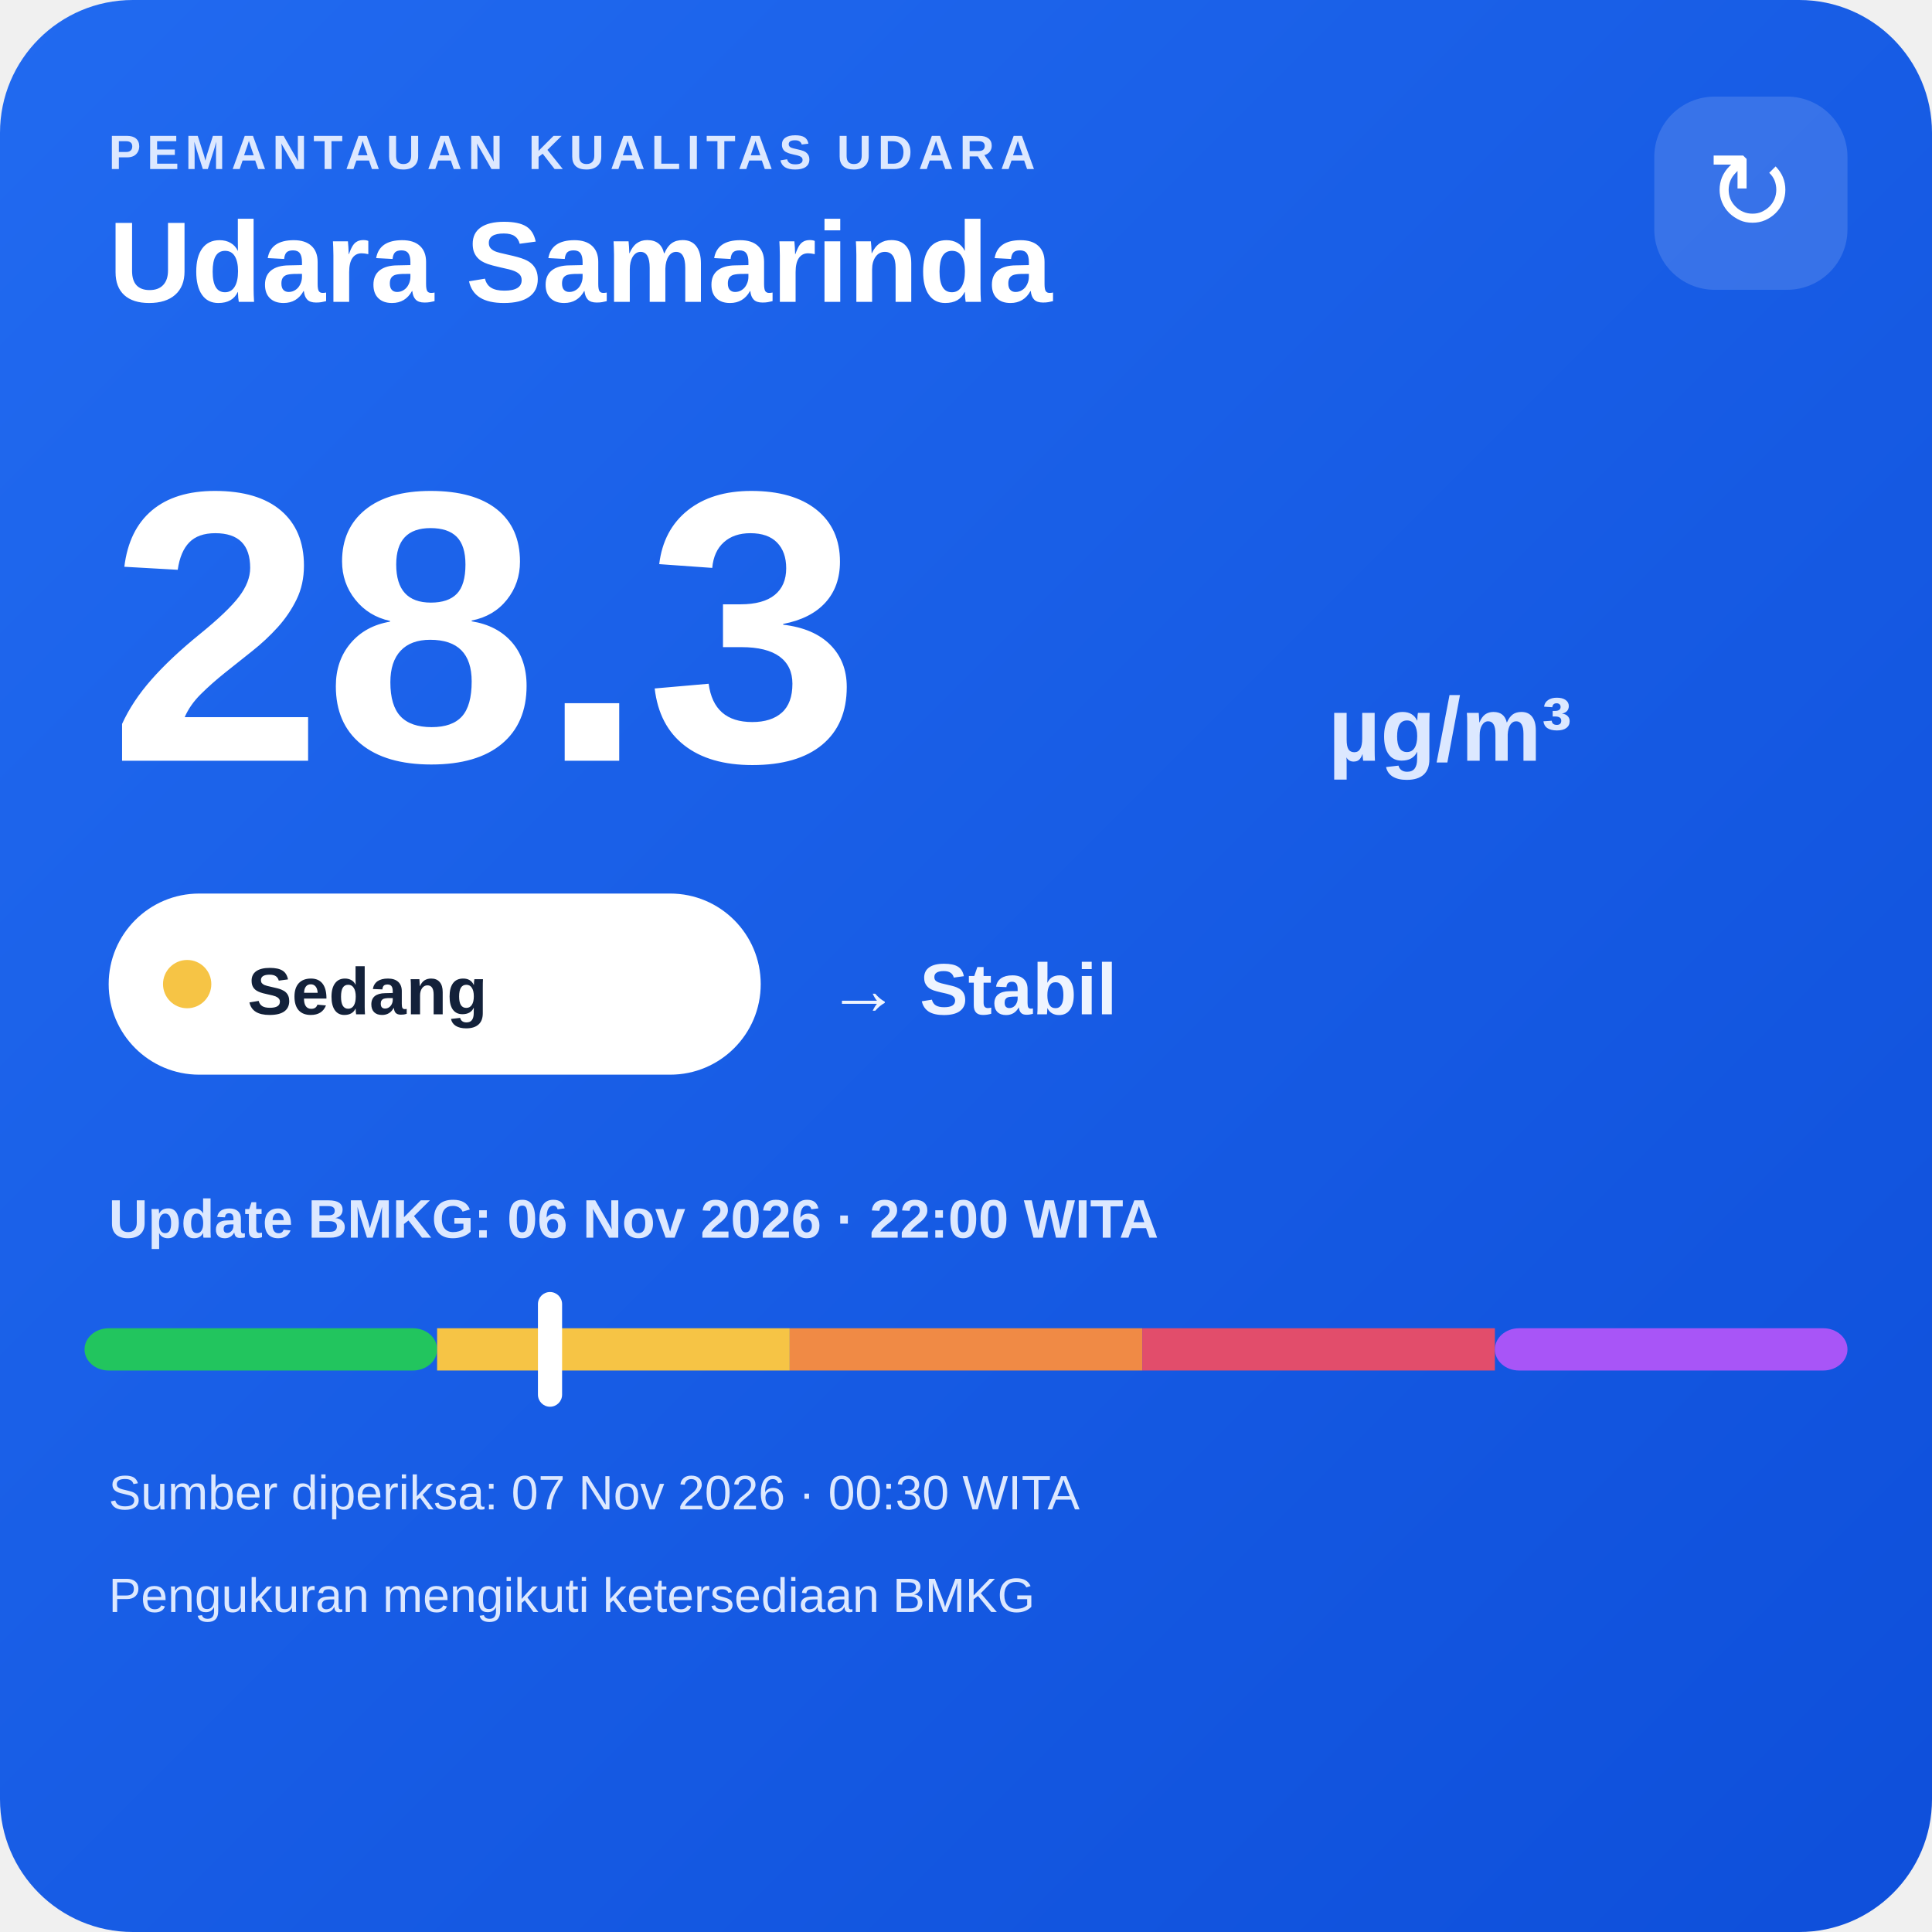
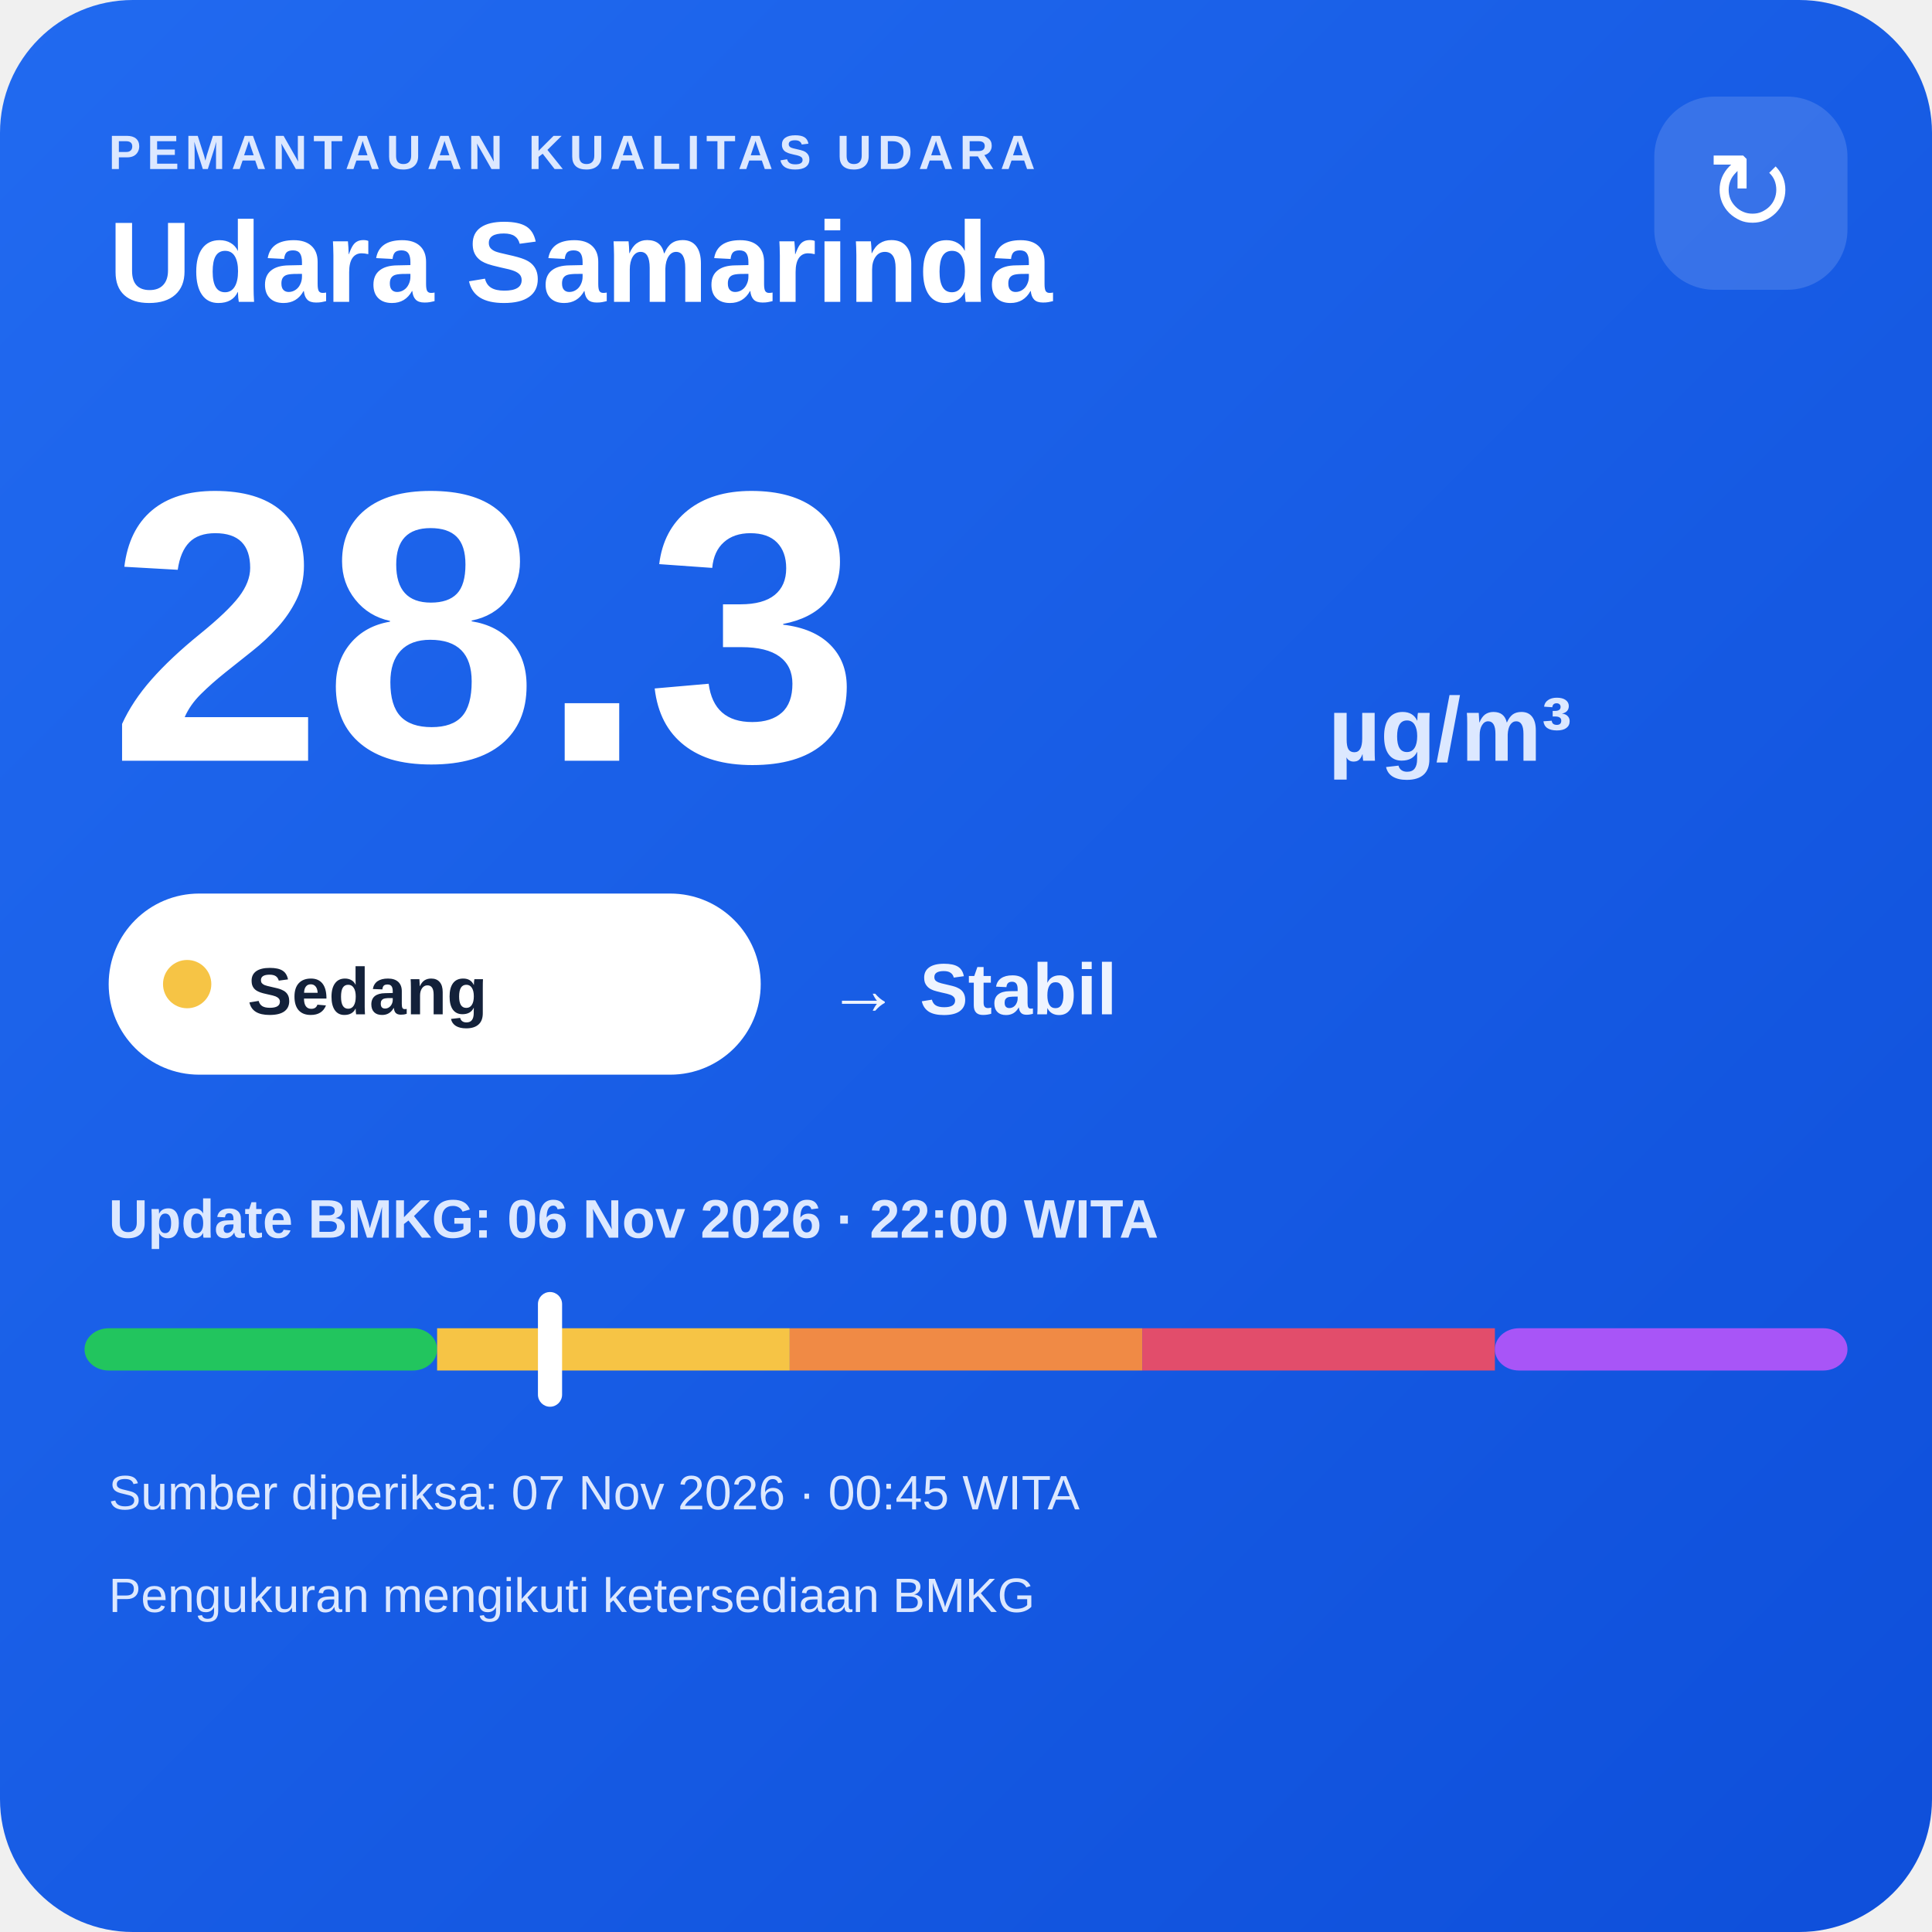
<svg xmlns="http://www.w3.org/2000/svg" width="320" height="320" viewBox="0 0 320 320">
  <defs>
    <linearGradient id="bg" x1="0" y1="0" x2="1" y2="1">
      <stop offset="0" stop-color="#216af0" />
      <stop offset="1" stop-color="#0e4fda" />
    </linearGradient>
  </defs>
  <rect width="320" height="320" rx="22" fill="url(#bg)" />
  <text x="18" y="28" fill="#dce8ff" font-family="Arial,sans-serif" font-size="8" font-weight="700" letter-spacing="1">PEMANTAUAN KUALITAS UDARA</text>
  <text x="18" y="50" fill="#ffffff" font-family="Arial,sans-serif" font-size="19" font-weight="700">Udara Samarinda</text>
  <rect x="274" y="16" width="32" height="32" rx="10" fill="#ffffff" fill-opacity=".14" />
  <text x="290" y="38" text-anchor="middle" fill="#ffffff" font-family="Arial,sans-serif" font-size="18">↻</text>
  <text x="18" y="126" fill="#ffffff" font-family="Arial,sans-serif" font-size="64" font-weight="800">28.3</text>
  <text x="220" y="126" fill="#dce8ff" font-family="Arial,sans-serif" font-size="15" font-weight="700">µg/m³</text>
  <rect x="18" y="148" width="108" height="30" rx="15" fill="#ffffff" />
  <circle cx="31" cy="163" r="4" fill="#f6c445" />
  <text x="41" y="168" fill="#13213a" font-family="Arial,sans-serif" font-size="11" font-weight="700">Sedang</text>
  <text x="137" y="168" fill="#eef4ff" font-family="Arial,sans-serif" font-size="12" font-weight="700">→ Stabil</text>
  <text x="18" y="205" fill="#dce8ff" font-family="Arial,sans-serif" font-size="9" font-weight="700">Update BMKG: 06 Nov 2026 · 22:00 WITA</text>
  <rect x="14" y="220" width="58.4" height="7" rx="4" fill="#22c55e" />
  <rect x="72.4" y="220" width="58.4" height="7" fill="#f6c445" />
  <rect x="130.8" y="220" width="58.4" height="7" fill="#f08a45" />
  <rect x="189.2" y="220" width="58.4" height="7" fill="#e24d6b" />
  <rect x="247.6" y="220" width="58.4" height="7" rx="4" fill="#a855f7" />
  <rect x="89.1" y="214" width="4" height="19" rx="2" fill="#ffffff" />
-   <text x="18" y="250" fill="#dce8ff" font-family="Arial,sans-serif" font-size="8">Sumber diperiksa: 07 Nov 2026 · 00:30 WITA</text>
+   <text x="18" y="250" fill="#dce8ff" font-family="Arial,sans-serif" font-size="8">Sumber diperiksa: 07 Nov 2026 · 00:45 WITA</text>
  <text x="18" y="267" fill="#dce8ff" font-family="Arial,sans-serif" font-size="8">Pengukuran mengikuti ketersediaan BMKG</text>
</svg>
